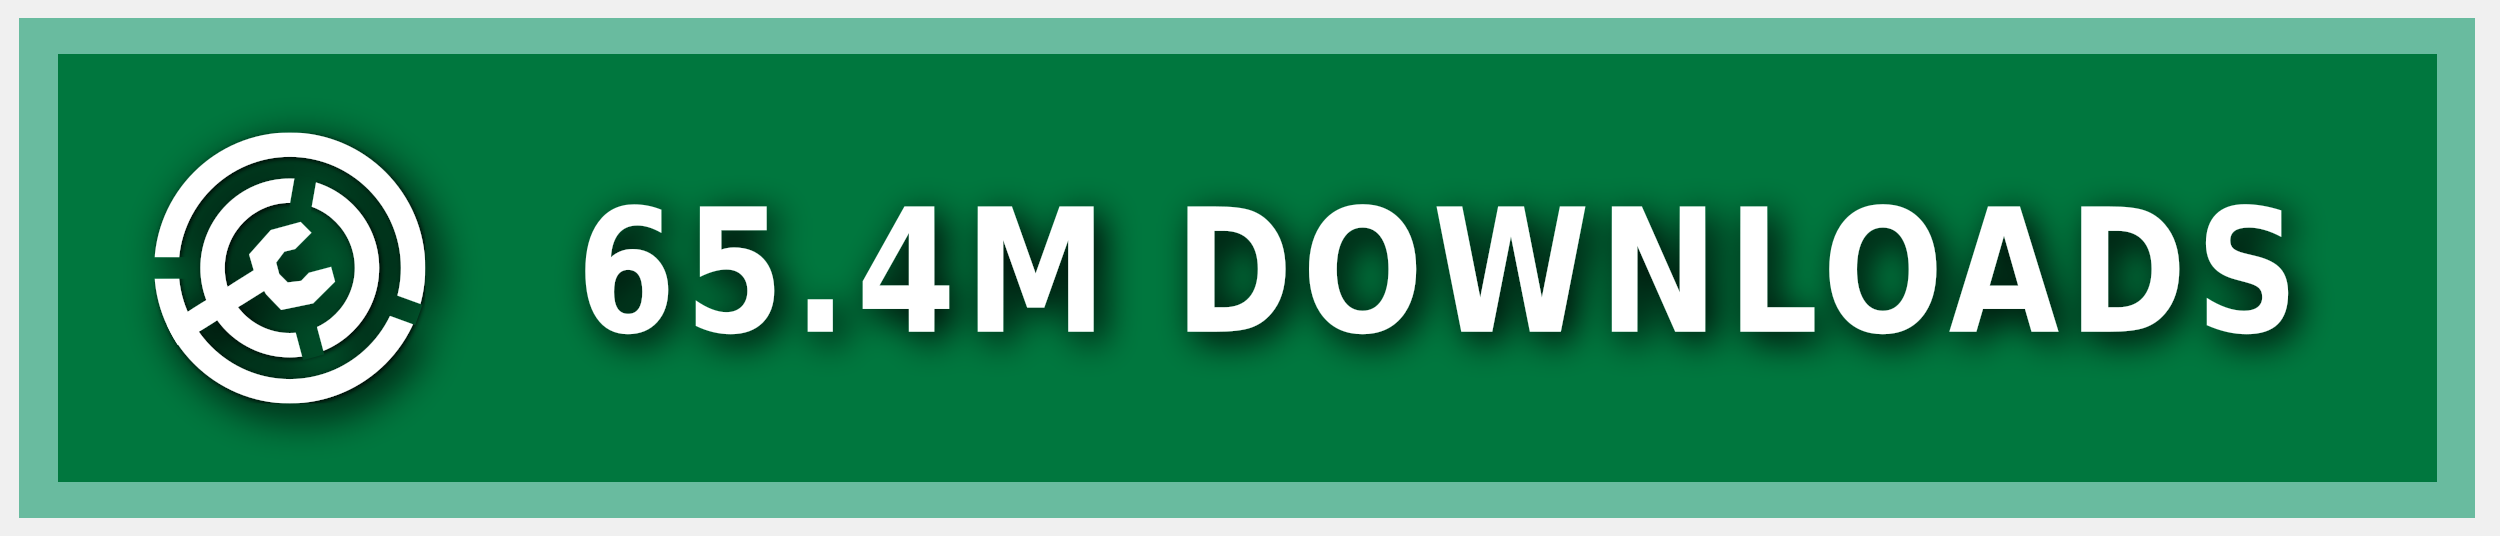
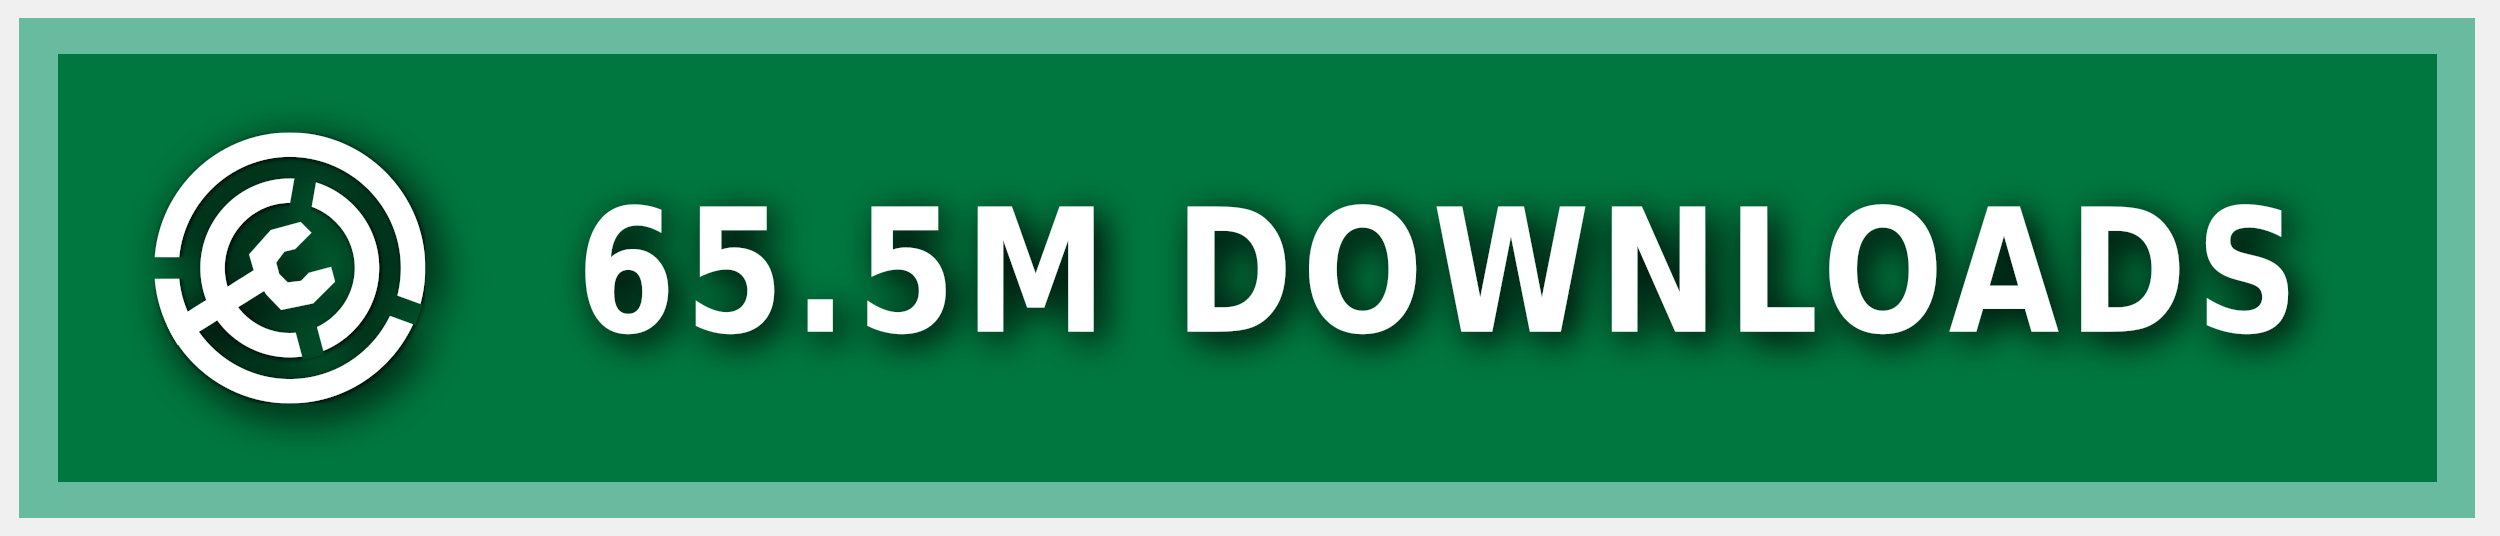
<svg xmlns="http://www.w3.org/2000/svg" xmlns:ns1="https://boxy-svg.com" width="140" height="30" role="img" aria-label="MODRINTH">
  <style> g:not(.noshadow) { filter: drop-shadow(0.5px 0.5px 1.0px black); } </style>
  <defs>
    <ns1:guide x="121.656" y="10.118" angle="90" />
    <ns1:guide x="127.198" y="17.628" angle="90" />
    <ns1:guide x="8.199" y="-3.08" angle="0" />
    <ns1:guide x="20.449" y="-4.101" angle="0" />
    <ns1:guide x="121.656" y="10.118" angle="90" />
    <ns1:guide x="127.198" y="17.628" angle="90" />
    <ns1:guide x="8.199" y="-3.08" angle="0" />
    <ns1:guide x="20.449" y="-4.101" angle="0" />
  </defs>
  <g class="noshadow" shape-rendering="crispEdges" style="" transform="matrix(1.074564, 0, 0, 1, 0, 0)">
    <rect x="1" y="1" width="128" height="28" style="fill: #00954E;" />
    <rect x="1" y="1" width="128" height="28" style="fill: rgba(0, 0, 0, 0.2);" />
    <rect x="2" y="2" width="126" height="26" style="fill: none; stroke-width:2px; stroke: rgba(211, 255, 255, 0.5);" />
  </g>
  <g fill-rule="evenodd" stroke-linejoin="round" stroke-miterlimit="1.5" clip-rule="evenodd" transform="matrix(1.2, 0, 0, 1.2, -1.2, -1.5)">
    <path fill="none" d="M 8.199 7.432 L 20.846 7.432 L 20.846 20.079 L 8.199 20.079 L 8.199 7.432 Z" style="" />
    <g clip-path="url(#a)" transform="matrix(0.126469, 0, 0, 0.126469, 8.198999, 7.431019)" style="">
      <path fill="#ffffff" d="M50 17c18.207 0 32.988 14.787 32.988 33S68.207 83 50 83 17.012 68.213 17.012 50 31.793 17 50 17Zm0 9c13.24 0 23.988 10.755 23.988 24S63.24 74 50 74 26.012 63.245 26.012 50 36.76 26 50 26Z" />
    </g>
    <g clip-path="url(#b)" transform="matrix(0.126469, 0, 0, 0.126469, 8.198999, 7.431019)" style="">
      <path fill="#ffffff" d="M50 0c27.596 0 50 22.404 50 50s-22.404 50-50 50S0 77.596 0 50 22.404 0 50 0Zm0 9c22.629 0 41 18.371 41 41S72.629 91 50 91 9 72.629 9 50 27.371 9 50 9Z" />
    </g>
    <g class="noshadow" clip-path="url(#c)" transform="matrix(0.112383, 0, 0, 0.122032, 8.268063, 7.737635)" style="">
      <path fill="none" stroke="#ffffff" stroke-width="9" d="M 50 50 L 5.171 75.882" />
    </g>
    <path fill="#ffffff" d="M 12.909 14.103 L 12.625 13.123 L 13.637 11.985 L 15.028 11.605 L 15.534 12.111 L 14.775 12.87 L 14.269 12.996 L 13.89 13.502 L 14.032 14.038 L 14.425 14.429 L 15.053 14.354 L 15.415 13.979 L 16.452 13.701 L 16.637 14.392 L 15.613 15.407 L 14.121 15.714 L 13.415 14.979 L 12.909 14.103 Z" style="" />
    <clipPath id="clip-1">
      <path d="M50 0c27.596 0 50 22.404 50 50s-22.404 50-50 50S0 77.596 0 50 22.404 0 50 0Zm0 39.549c5.768 0 10.451 4.683 10.451 10.451 0 5.768-4.683 10.451-10.451 10.451-5.768 0-10.451-4.683-10.451-10.451 0-5.768 4.683-10.451 10.451-10.451Z" />
    </clipPath>
    <g class="noshadow" clip-path="url(#clip-1)" transform="matrix(0.064459, 0.010209, -0.018807, 0.118741, -9.215255, -61.72825)" style="transform-origin: 27.985px 74.177px;">
      <path fill="none" stroke="#ffffff" stroke-width="9" d="M 49.29 67.75 L 6.679 80.603" style="" />
    </g>
  </g>
  <g>
    <clipPath id="a">
      <path fill-rule="evenodd" stroke-linejoin="round" stroke-miterlimit="1.5" clip-rule="evenodd" d="M100 0H0v100h100V0ZM46.002 49.295l.076 1.757 8.83 32.963 7.843-2.102-8.596-32.094 5.804-32.932-7.997-1.41-5.96 33.818Z" />
    </clipPath>
    <clipPath id="b">
      <path d="M0 0v46h50l1.368.241L99 63.578l-2.736 7.517L49.295 54H0v46h100V0H0Z" />
    </clipPath>
    <clipPath id="c">
      <path d="M50 0c27.596 0 50 22.404 50 50s-22.404 50-50 50S0 77.596 0 50 22.404 0 50 0Zm0 39.549c5.768 0 10.451 4.683 10.451 10.451 0 5.768-4.683 10.451-10.451 10.451-5.768 0-10.451-4.683-10.451-10.451 0-5.768 4.683-10.451 10.451-10.451Z" />
    </clipPath>
  </g>
  <g fill="#fff" text-anchor="middle" font-family="Verdana,Geneva,DejaVu Sans,sans-serif" text-rendering="geometricPrecision" font-size="100" transform="matrix(1, 0, 0, 1, 13, 0)">
-     <text style="font-size: 80px; font-weight: 700; white-space: pre;" transform="matrix(0.1, 0, 0, 0.120296, 0, -3.678133)" x="675" y="185" letter-spacing="5">65.4M DOWNLOADS</text>
+     <text style="font-size: 80px; font-weight: 700; white-space: pre;" transform="matrix(0.1, 0, 0, 0.120296, 0, -3.678133)" x="675" y="185" letter-spacing="5">65.5M DOWNLOADS</text>
  </g>
</svg>
